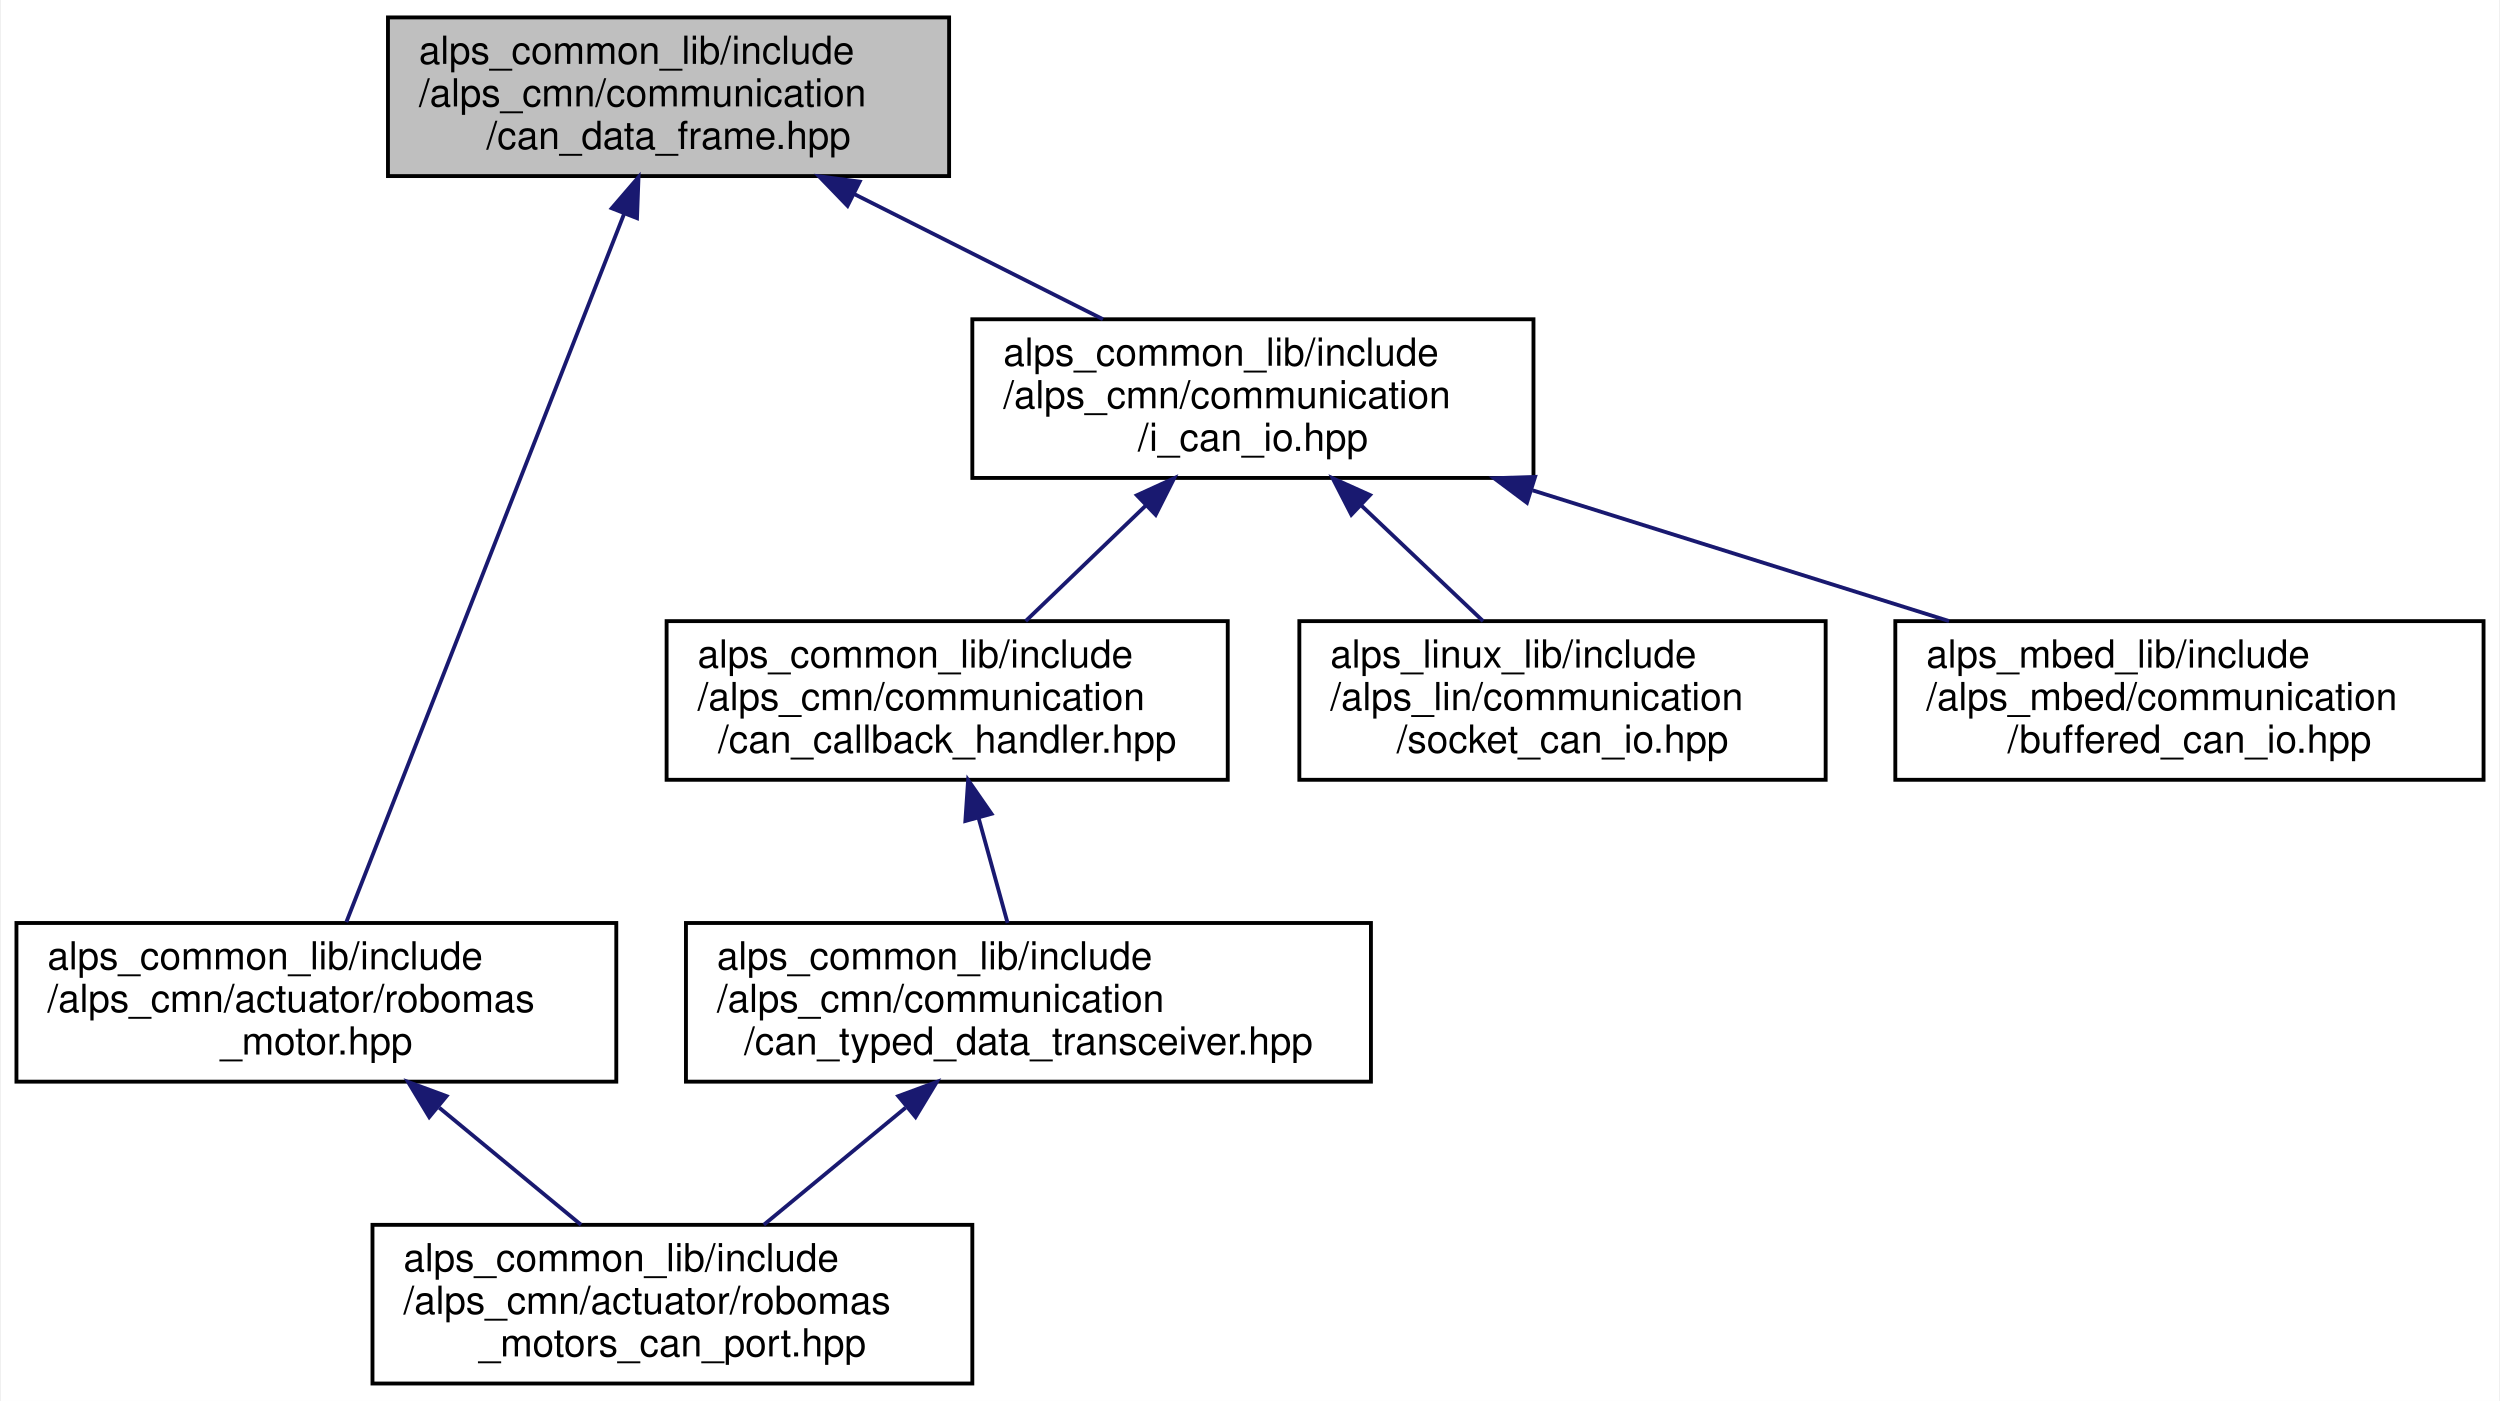
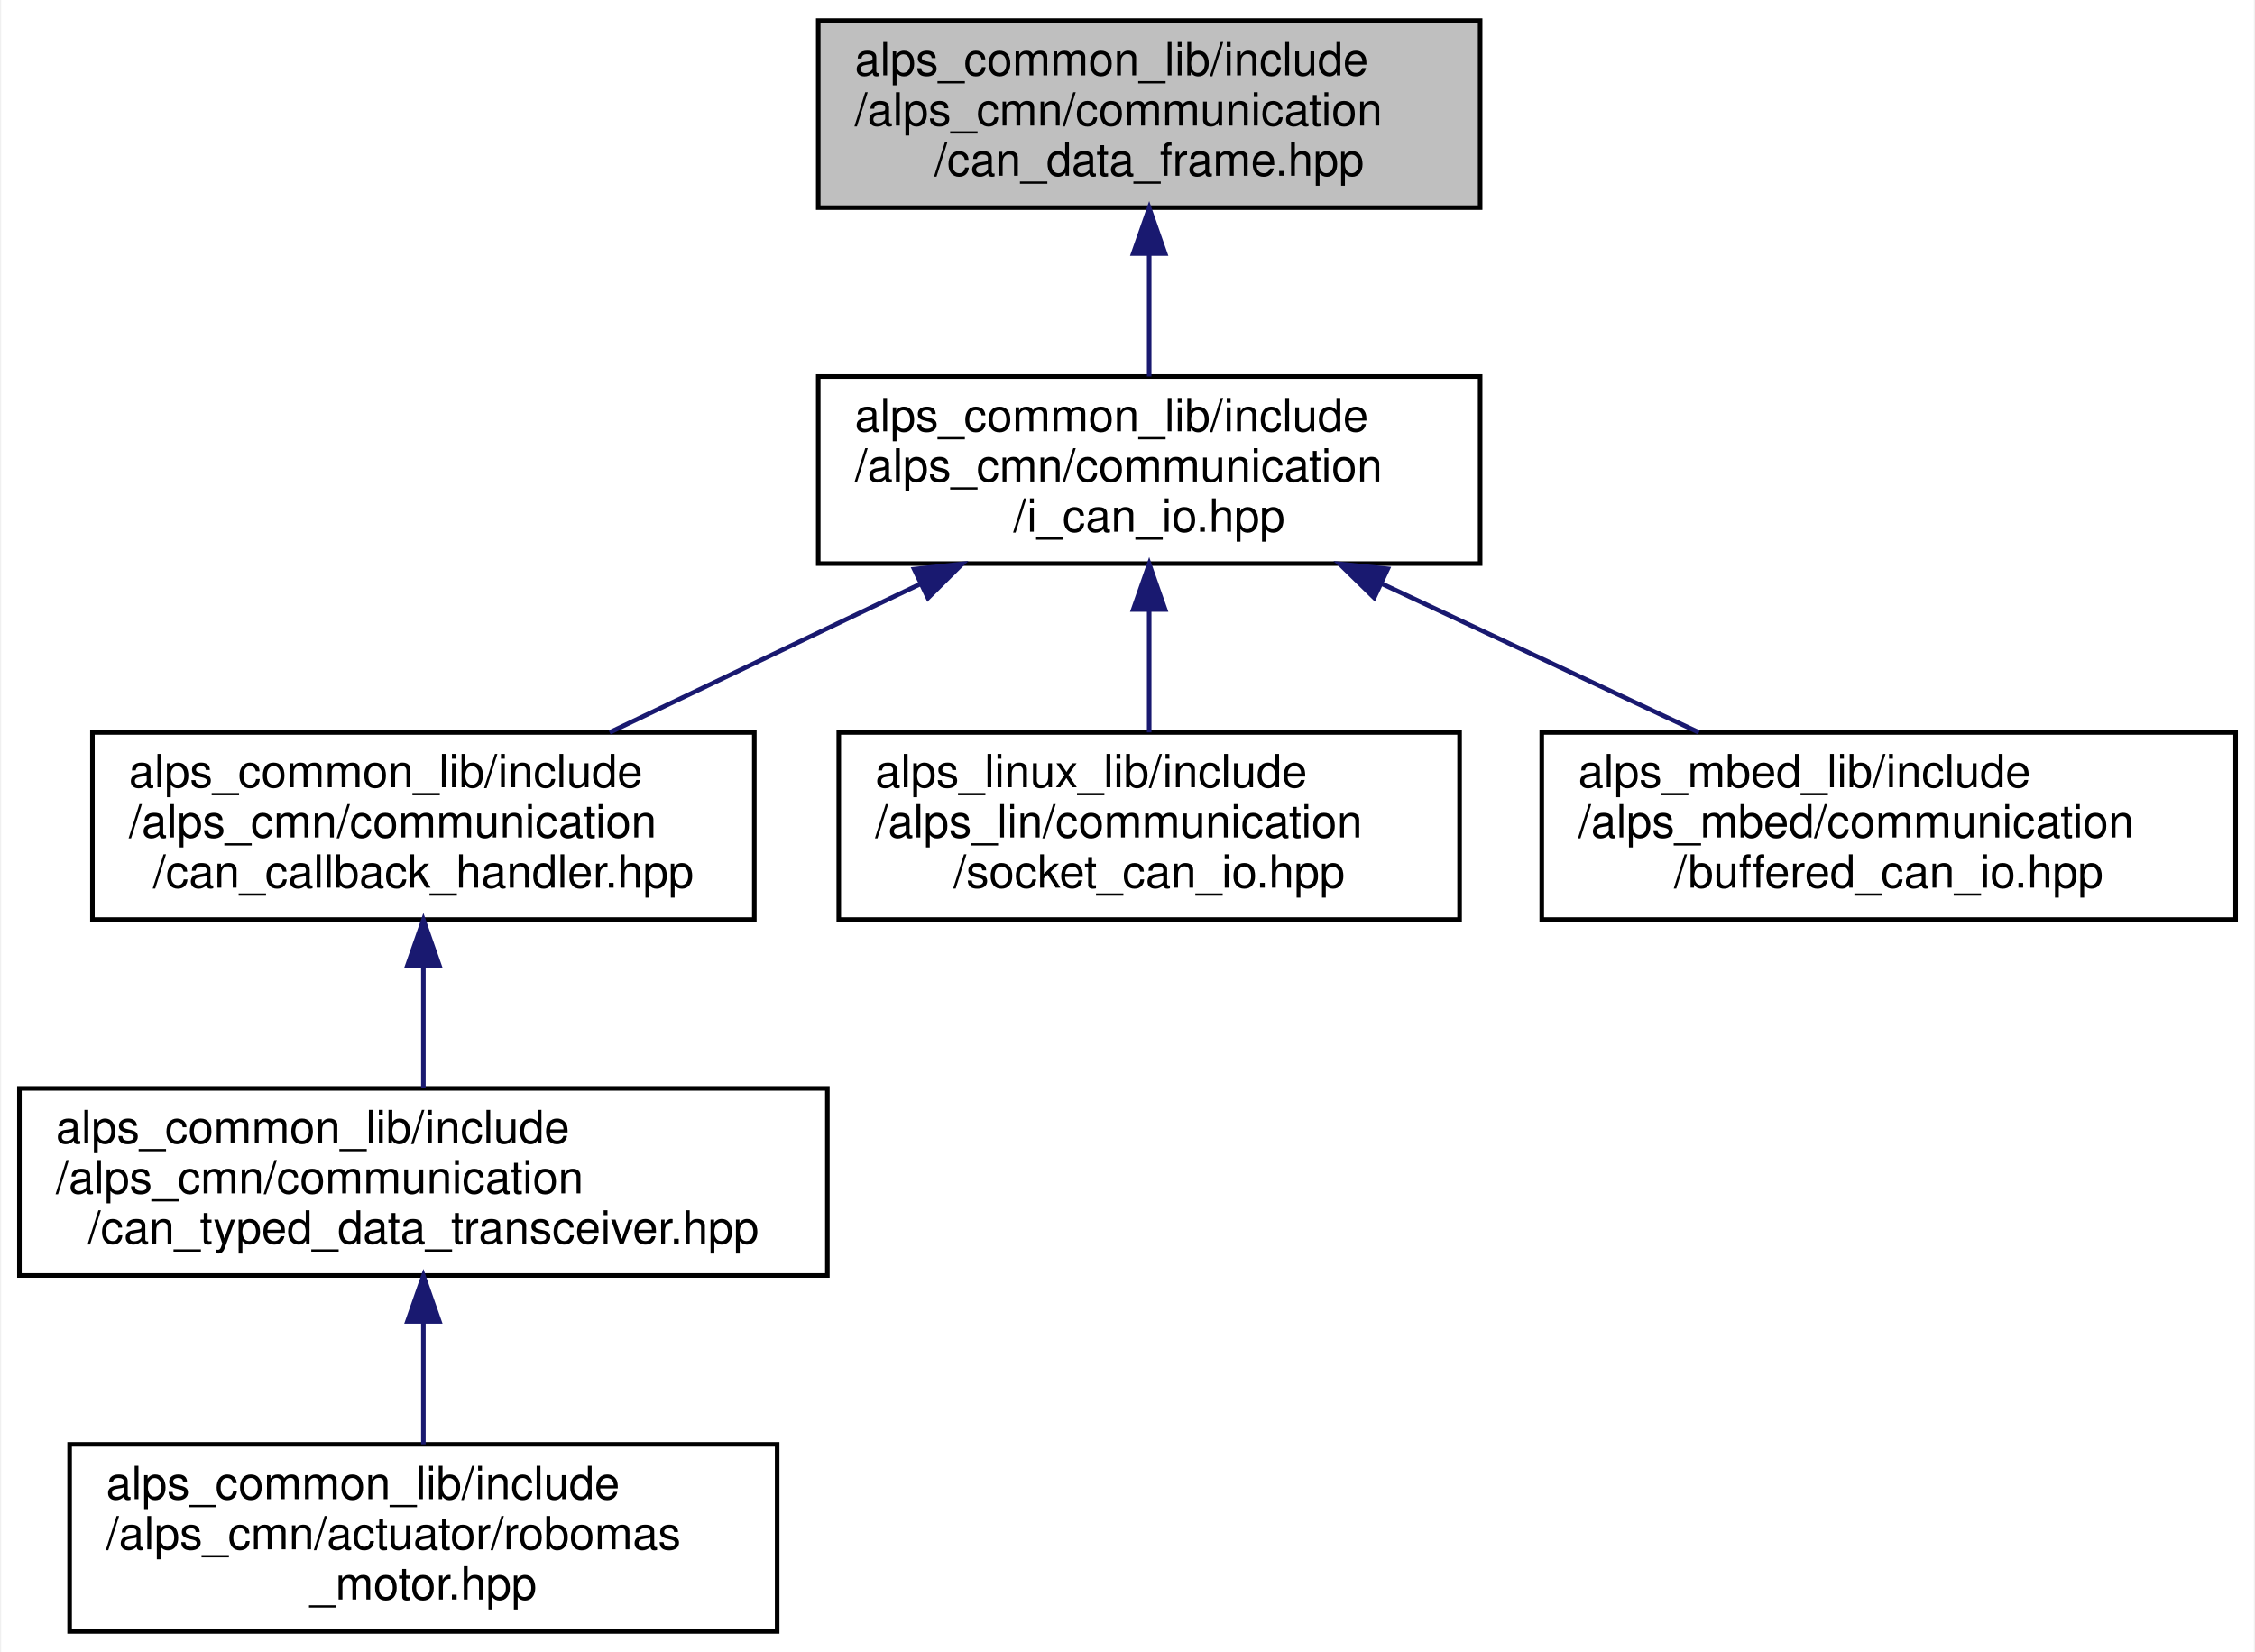
- <svg xmlns="http://www.w3.org/2000/svg" xmlns:xlink="http://www.w3.org/1999/xlink" width="646pt" height="362pt" viewBox="0.00 0.00 645.50 362.00">
+ <svg xmlns="http://www.w3.org/2000/svg" xmlns:xlink="http://www.w3.org/1999/xlink" width="494pt" height="362pt" viewBox="0.00 0.00 493.50 362.00">
  <g id="graph0" class="graph" transform="scale(1 1) rotate(0) translate(4 358)">
-     <polygon fill="white" stroke="transparent" points="-4,4 -4,-358 641.5,-358 641.5,4 -4,4" />
+     <polygon fill="white" stroke="transparent" points="-4,4 -4,-358 489.5,-358 489.5,4 -4,4" />
    <g id="node1" class="node">
      <g id="a_node1">
        <a xlink:title="CANフレームを表す構造体">
-           <polygon fill="#bfbfbf" stroke="black" points="96,-312.5 96,-353.5 241,-353.5 241,-312.5 96,-312.5" />
-           <text text-anchor="start" x="104" y="-341.5" font-family="Helvetica,sans-Serif" font-size="10.00">alps_common_lib/include</text>
-           <text text-anchor="start" x="104" y="-330.5" font-family="Helvetica,sans-Serif" font-size="10.00">/alps_cmn/communication</text>
-           <text text-anchor="middle" x="168.5" y="-319.5" font-family="Helvetica,sans-Serif" font-size="10.00">/can_data_frame.hpp</text>
+           <polygon fill="#bfbfbf" stroke="black" points="175,-312.5 175,-353.5 320,-353.5 320,-312.5 175,-312.5" />
+           <text text-anchor="start" x="183" y="-341.5" font-family="Helvetica,sans-Serif" font-size="10.00">alps_common_lib/include</text>
+           <text text-anchor="start" x="183" y="-330.5" font-family="Helvetica,sans-Serif" font-size="10.00">/alps_cmn/communication</text>
+           <text text-anchor="middle" x="247.5" y="-319.5" font-family="Helvetica,sans-Serif" font-size="10.00">/can_data_frame.hpp</text>
        </a>
      </g>
    </g>
    <g id="node2" class="node">
      <g id="a_node2">
-         <a xlink:href="robomas__motor_8hpp.html" target="_top" xlink:title="ロボマスモータのライブラリ">
-           <polygon fill="white" stroke="black" points="0,-78.5 0,-119.5 155,-119.5 155,-78.5 0,-78.5" />
-           <text text-anchor="start" x="8" y="-107.5" font-family="Helvetica,sans-Serif" font-size="10.00">alps_common_lib/include</text>
-           <text text-anchor="start" x="8" y="-96.5" font-family="Helvetica,sans-Serif" font-size="10.00">/alps_cmn/actuator/robomas</text>
-           <text text-anchor="middle" x="77.5" y="-85.5" font-family="Helvetica,sans-Serif" font-size="10.00">_motor.hpp</text>
+         <a xlink:href="i__can__io_8hpp.html" target="_top" xlink:title=" ">
+           <polygon fill="white" stroke="black" points="175,-234.5 175,-275.5 320,-275.5 320,-234.5 175,-234.5" />
+           <text text-anchor="start" x="183" y="-263.5" font-family="Helvetica,sans-Serif" font-size="10.00">alps_common_lib/include</text>
+           <text text-anchor="start" x="183" y="-252.5" font-family="Helvetica,sans-Serif" font-size="10.00">/alps_cmn/communication</text>
+           <text text-anchor="middle" x="247.5" y="-241.5" font-family="Helvetica,sans-Serif" font-size="10.00">/i_can_io.hpp</text>
        </a>
      </g>
    </g>
    <g id="edge1" class="edge">
-       <path fill="none" stroke="midnightblue" d="M157.01,-302.72C138.19,-254.73 101.27,-160.61 85.24,-119.73" />
-       <polygon fill="midnightblue" stroke="midnightblue" points="153.83,-304.19 160.74,-312.22 160.35,-301.63 153.83,-304.19" />
+       <path fill="none" stroke="midnightblue" d="M247.5,-302.3C247.5,-293.3 247.5,-283.65 247.5,-275.51" />
+       <polygon fill="midnightblue" stroke="midnightblue" points="244,-302.43 247.5,-312.43 251,-302.43 244,-302.43" />
+     </g>
+     <g id="node3" class="node">
+       <g id="a_node3">
+         <a xlink:href="can__callback__handler_8hpp.html" target="_top" xlink:title="CANデータフレームをコールバックで処理するためのライブラリ">
+           <polygon fill="white" stroke="black" points="16,-156.5 16,-197.5 161,-197.5 161,-156.5 16,-156.5" />
+           <text text-anchor="start" x="24" y="-185.5" font-family="Helvetica,sans-Serif" font-size="10.00">alps_common_lib/include</text>
+           <text text-anchor="start" x="24" y="-174.5" font-family="Helvetica,sans-Serif" font-size="10.00">/alps_cmn/communication</text>
+           <text text-anchor="middle" x="88.5" y="-163.5" font-family="Helvetica,sans-Serif" font-size="10.00">/can_callback_handler.hpp</text>
+         </a>
+       </g>
+     </g>
+     <g id="edge2" class="edge">
+       <path fill="none" stroke="midnightblue" d="M197.39,-230.05C175.46,-219.57 150.06,-207.42 129.31,-197.51" />
+       <polygon fill="midnightblue" stroke="midnightblue" points="196.02,-233.27 206.55,-234.43 199.04,-226.96 196.02,-233.27" />
+     </g>
+     <g id="node6" class="node">
+       <g id="a_node6">
+         <a xlink:href="socket__can__io_8hpp.html" target="_top" xlink:title=" ">
+           <polygon fill="white" stroke="black" points="179.5,-156.5 179.5,-197.5 315.5,-197.5 315.5,-156.5 179.5,-156.5" />
+           <text text-anchor="start" x="187.5" y="-185.5" font-family="Helvetica,sans-Serif" font-size="10.00">alps_linux_lib/include</text>
+           <text text-anchor="start" x="187.5" y="-174.5" font-family="Helvetica,sans-Serif" font-size="10.00">/alps_lin/communication</text>
+           <text text-anchor="middle" x="247.5" y="-163.5" font-family="Helvetica,sans-Serif" font-size="10.00">/socket_can_io.hpp</text>
+         </a>
+       </g>
+     </g>
+     <g id="edge5" class="edge">
+       <path fill="none" stroke="midnightblue" d="M247.5,-224.3C247.5,-215.3 247.5,-205.65 247.5,-197.51" />
+       <polygon fill="midnightblue" stroke="midnightblue" points="244,-224.43 247.5,-234.43 251,-224.43 244,-224.43" />
+     </g>
+     <g id="node7" class="node">
+       <g id="a_node7">
+         <a xlink:href="buffered__can__io_8hpp.html" target="_top" xlink:title="MbedのCAN通信IOクラス">
+           <polygon fill="white" stroke="black" points="333.5,-156.5 333.5,-197.5 485.5,-197.5 485.5,-156.5 333.5,-156.5" />
+           <text text-anchor="start" x="341.5" y="-185.5" font-family="Helvetica,sans-Serif" font-size="10.00">alps_mbed_lib/include</text>
+           <text text-anchor="start" x="341.5" y="-174.5" font-family="Helvetica,sans-Serif" font-size="10.00">/alps_mbed/communication</text>
+           <text text-anchor="middle" x="409.5" y="-163.5" font-family="Helvetica,sans-Serif" font-size="10.00">/buffered_can_io.hpp</text>
+         </a>
+       </g>
+     </g>
+     <g id="edge6" class="edge">
+       <path fill="none" stroke="midnightblue" d="M298.55,-230.05C320.9,-219.57 346.78,-207.42 367.92,-197.51" />
+       <polygon fill="midnightblue" stroke="midnightblue" points="296.79,-227.01 289.22,-234.43 299.76,-233.35 296.79,-227.01" />
    </g>
    <g id="node4" class="node">
      <g id="a_node4">
-         <a xlink:href="i__can__io_8hpp.html" target="_top" xlink:title=" ">
-           <polygon fill="white" stroke="black" points="247,-234.5 247,-275.5 392,-275.5 392,-234.5 247,-234.5" />
-           <text text-anchor="start" x="255" y="-263.5" font-family="Helvetica,sans-Serif" font-size="10.00">alps_common_lib/include</text>
-           <text text-anchor="start" x="255" y="-252.5" font-family="Helvetica,sans-Serif" font-size="10.00">/alps_cmn/communication</text>
-           <text text-anchor="middle" x="319.5" y="-241.5" font-family="Helvetica,sans-Serif" font-size="10.00">/i_can_io.hpp</text>
+         <a xlink:href="can__typed__data__transceiver_8hpp.html" target="_top" xlink:title="CAN通信で型付けされたデータの送受信を行うライブラリ">
+           <polygon fill="white" stroke="black" points="0,-78.5 0,-119.5 177,-119.5 177,-78.5 0,-78.5" />
+           <text text-anchor="start" x="8" y="-107.5" font-family="Helvetica,sans-Serif" font-size="10.00">alps_common_lib/include</text>
+           <text text-anchor="start" x="8" y="-96.5" font-family="Helvetica,sans-Serif" font-size="10.00">/alps_cmn/communication</text>
+           <text text-anchor="middle" x="88.5" y="-85.5" font-family="Helvetica,sans-Serif" font-size="10.00">/can_typed_data_transceiver.hpp</text>
        </a>
      </g>
    </g>
    <g id="edge3" class="edge">
-       <path fill="none" stroke="midnightblue" d="M216.37,-307.91C237.13,-297.46 261.13,-285.38 280.75,-275.51" />
-       <polygon fill="midnightblue" stroke="midnightblue" points="214.75,-304.81 207.39,-312.43 217.89,-311.06 214.75,-304.81" />
-     </g>
-     <g id="node3" class="node">
-       <g id="a_node3">
-         <a xlink:href="robomas__motors__can__port_8hpp.html" target="_top" xlink:title=" ">
-           <polygon fill="white" stroke="black" points="92,-0.5 92,-41.5 247,-41.5 247,-0.5 92,-0.5" />
-           <text text-anchor="start" x="100" y="-29.5" font-family="Helvetica,sans-Serif" font-size="10.00">alps_common_lib/include</text>
-           <text text-anchor="start" x="100" y="-18.5" font-family="Helvetica,sans-Serif" font-size="10.00">/alps_cmn/actuator/robomas</text>
-           <text text-anchor="middle" x="169.5" y="-7.5" font-family="Helvetica,sans-Serif" font-size="10.00">_motors_can_port.hpp</text>
-         </a>
-       </g>
-     </g>
-     <g id="edge2" class="edge">
-       <path fill="none" stroke="midnightblue" d="M109.24,-71.78C121.27,-61.84 134.74,-50.72 145.89,-41.51" />
-       <polygon fill="midnightblue" stroke="midnightblue" points="106.67,-69.36 101.19,-78.43 111.13,-74.76 106.67,-69.36" />
+       <path fill="none" stroke="midnightblue" d="M88.5,-146.3C88.5,-137.3 88.5,-127.65 88.5,-119.51" />
+       <polygon fill="midnightblue" stroke="midnightblue" points="85,-146.43 88.5,-156.43 92,-146.43 85,-146.43" />
    </g>
    <g id="node5" class="node">
      <g id="a_node5">
-         <a xlink:href="can__callback__handler_8hpp.html" target="_top" xlink:title="CANデータフレームをコールバックで処理するためのライブラリ">
-           <polygon fill="white" stroke="black" points="168,-156.5 168,-197.5 313,-197.5 313,-156.5 168,-156.5" />
-           <text text-anchor="start" x="176" y="-185.5" font-family="Helvetica,sans-Serif" font-size="10.00">alps_common_lib/include</text>
-           <text text-anchor="start" x="176" y="-174.5" font-family="Helvetica,sans-Serif" font-size="10.00">/alps_cmn/communication</text>
-           <text text-anchor="middle" x="240.5" y="-163.5" font-family="Helvetica,sans-Serif" font-size="10.00">/can_callback_handler.hpp</text>
+         <a xlink:href="robomas__motor_8hpp.html" target="_top" xlink:title="ロボマスモータのライブラリ">
+           <polygon fill="white" stroke="black" points="11,-0.5 11,-41.5 166,-41.5 166,-0.5 11,-0.5" />
+           <text text-anchor="start" x="19" y="-29.5" font-family="Helvetica,sans-Serif" font-size="10.00">alps_common_lib/include</text>
+           <text text-anchor="start" x="19" y="-18.5" font-family="Helvetica,sans-Serif" font-size="10.00">/alps_cmn/actuator/robomas</text>
+           <text text-anchor="middle" x="88.5" y="-7.5" font-family="Helvetica,sans-Serif" font-size="10.00">_motor.hpp</text>
        </a>
      </g>
    </g>
    <g id="edge4" class="edge">
-       <path fill="none" stroke="midnightblue" d="M291.95,-227.49C281.69,-217.63 270.26,-206.63 260.78,-197.51" />
-       <polygon fill="midnightblue" stroke="midnightblue" points="289.52,-230.02 299.16,-234.43 294.38,-224.97 289.52,-230.02" />
-     </g>
-     <g id="node7" class="node">
-       <g id="a_node7">
-         <a xlink:href="socket__can__io_8hpp.html" target="_top" xlink:title=" ">
-           <polygon fill="white" stroke="black" points="331.5,-156.5 331.5,-197.5 467.5,-197.5 467.5,-156.5 331.5,-156.5" />
-           <text text-anchor="start" x="339.5" y="-185.5" font-family="Helvetica,sans-Serif" font-size="10.00">alps_linux_lib/include</text>
-           <text text-anchor="start" x="339.5" y="-174.5" font-family="Helvetica,sans-Serif" font-size="10.00">/alps_lin/communication</text>
-           <text text-anchor="middle" x="399.5" y="-163.5" font-family="Helvetica,sans-Serif" font-size="10.00">/socket_can_io.hpp</text>
-         </a>
-       </g>
-     </g>
-     <g id="edge7" class="edge">
-       <path fill="none" stroke="midnightblue" d="M347.4,-227.49C357.78,-217.63 369.37,-206.63 378.97,-197.51" />
-       <polygon fill="midnightblue" stroke="midnightblue" points="344.94,-225 340.1,-234.43 349.76,-230.08 344.94,-225" />
-     </g>
-     <g id="node8" class="node">
-       <g id="a_node8">
-         <a xlink:href="buffered__can__io_8hpp.html" target="_top" xlink:title="MbedのCAN通信IOクラス">
-           <polygon fill="white" stroke="black" points="485.5,-156.5 485.5,-197.5 637.5,-197.5 637.5,-156.5 485.5,-156.5" />
-           <text text-anchor="start" x="493.5" y="-185.5" font-family="Helvetica,sans-Serif" font-size="10.00">alps_mbed_lib/include</text>
-           <text text-anchor="start" x="493.5" y="-174.5" font-family="Helvetica,sans-Serif" font-size="10.00">/alps_mbed/communication</text>
-           <text text-anchor="middle" x="561.5" y="-163.5" font-family="Helvetica,sans-Serif" font-size="10.00">/buffered_can_io.hpp</text>
-         </a>
-       </g>
-     </g>
-     <g id="edge8" class="edge">
-       <path fill="none" stroke="midnightblue" d="M391.77,-231.3C426.03,-220.55 466.54,-207.82 499.39,-197.51" />
-       <polygon fill="midnightblue" stroke="midnightblue" points="390.31,-228.09 381.82,-234.43 392.41,-234.77 390.31,-228.09" />
-     </g>
-     <g id="node6" class="node">
-       <g id="a_node6">
-         <a xlink:href="can__typed__data__transceiver_8hpp.html" target="_top" xlink:title="CAN通信で型付けされたデータの送受信を行うライブラリ">
-           <polygon fill="white" stroke="black" points="173,-78.5 173,-119.5 350,-119.5 350,-78.5 173,-78.5" />
-           <text text-anchor="start" x="181" y="-107.5" font-family="Helvetica,sans-Serif" font-size="10.00">alps_common_lib/include</text>
-           <text text-anchor="start" x="181" y="-96.5" font-family="Helvetica,sans-Serif" font-size="10.00">/alps_cmn/communication</text>
-           <text text-anchor="middle" x="261.5" y="-85.5" font-family="Helvetica,sans-Serif" font-size="10.00">/can_typed_data_transceiver.hpp</text>
-         </a>
-       </g>
-     </g>
-     <g id="edge5" class="edge">
-       <path fill="none" stroke="midnightblue" d="M248.63,-146.59C251.14,-137.51 253.83,-127.74 256.11,-119.51" />
-       <polygon fill="midnightblue" stroke="midnightblue" points="245.2,-145.86 245.91,-156.43 251.95,-147.72 245.2,-145.86" />
-     </g>
-     <g id="edge6" class="edge">
-       <path fill="none" stroke="midnightblue" d="M229.76,-71.78C217.73,-61.84 204.26,-50.72 193.11,-41.51" />
-       <polygon fill="midnightblue" stroke="midnightblue" points="227.87,-74.76 237.81,-78.43 232.33,-69.36 227.87,-74.76" />
+       <path fill="none" stroke="midnightblue" d="M88.5,-68.3C88.5,-59.3 88.5,-49.65 88.5,-41.51" />
+       <polygon fill="midnightblue" stroke="midnightblue" points="85,-68.43 88.5,-78.43 92,-68.43 85,-68.43" />
    </g>
  </g>
</svg>
